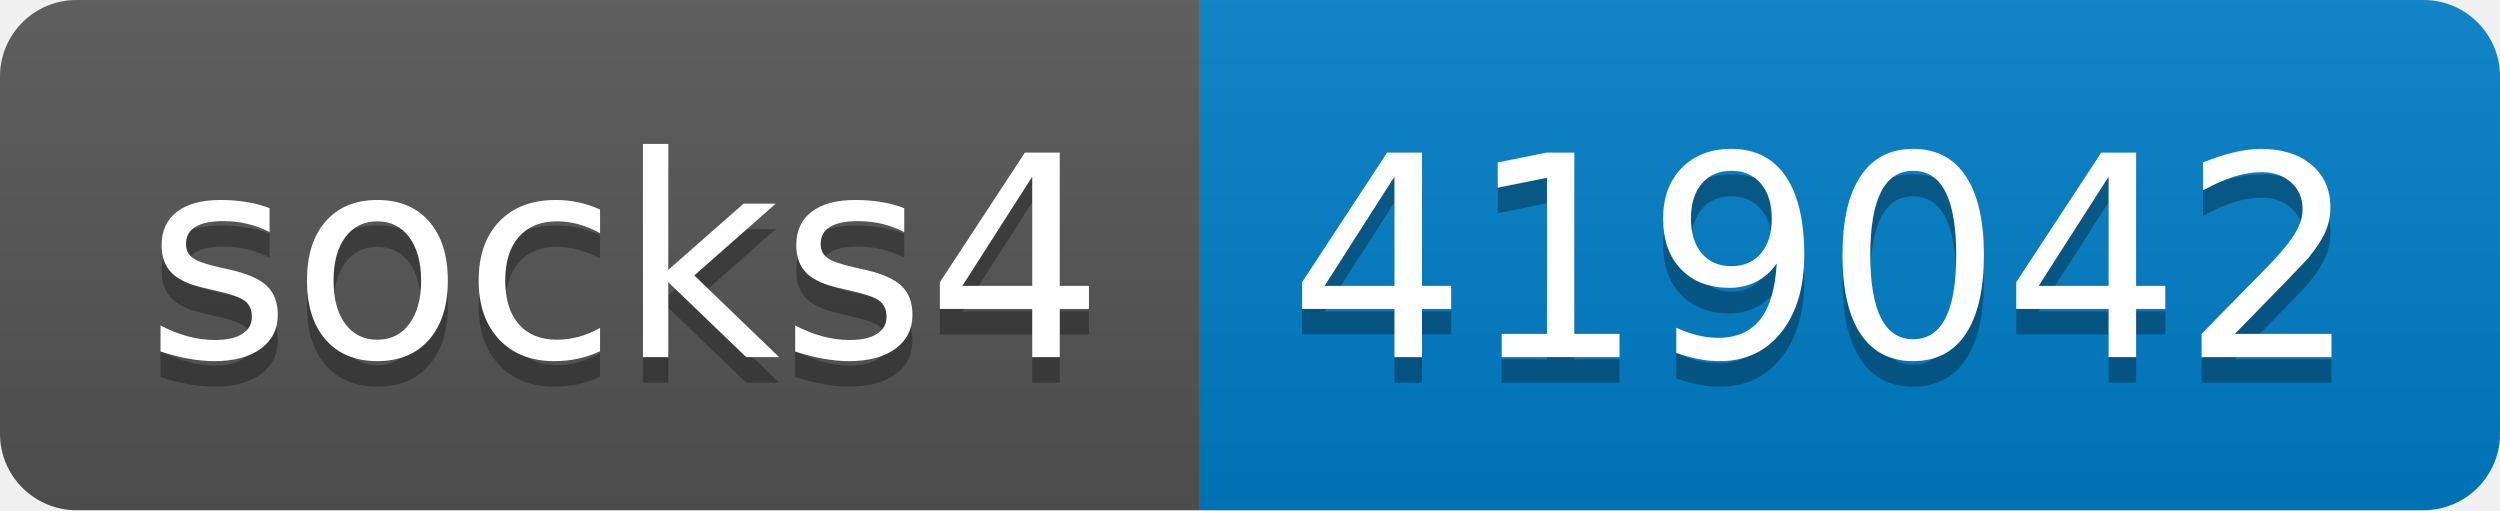
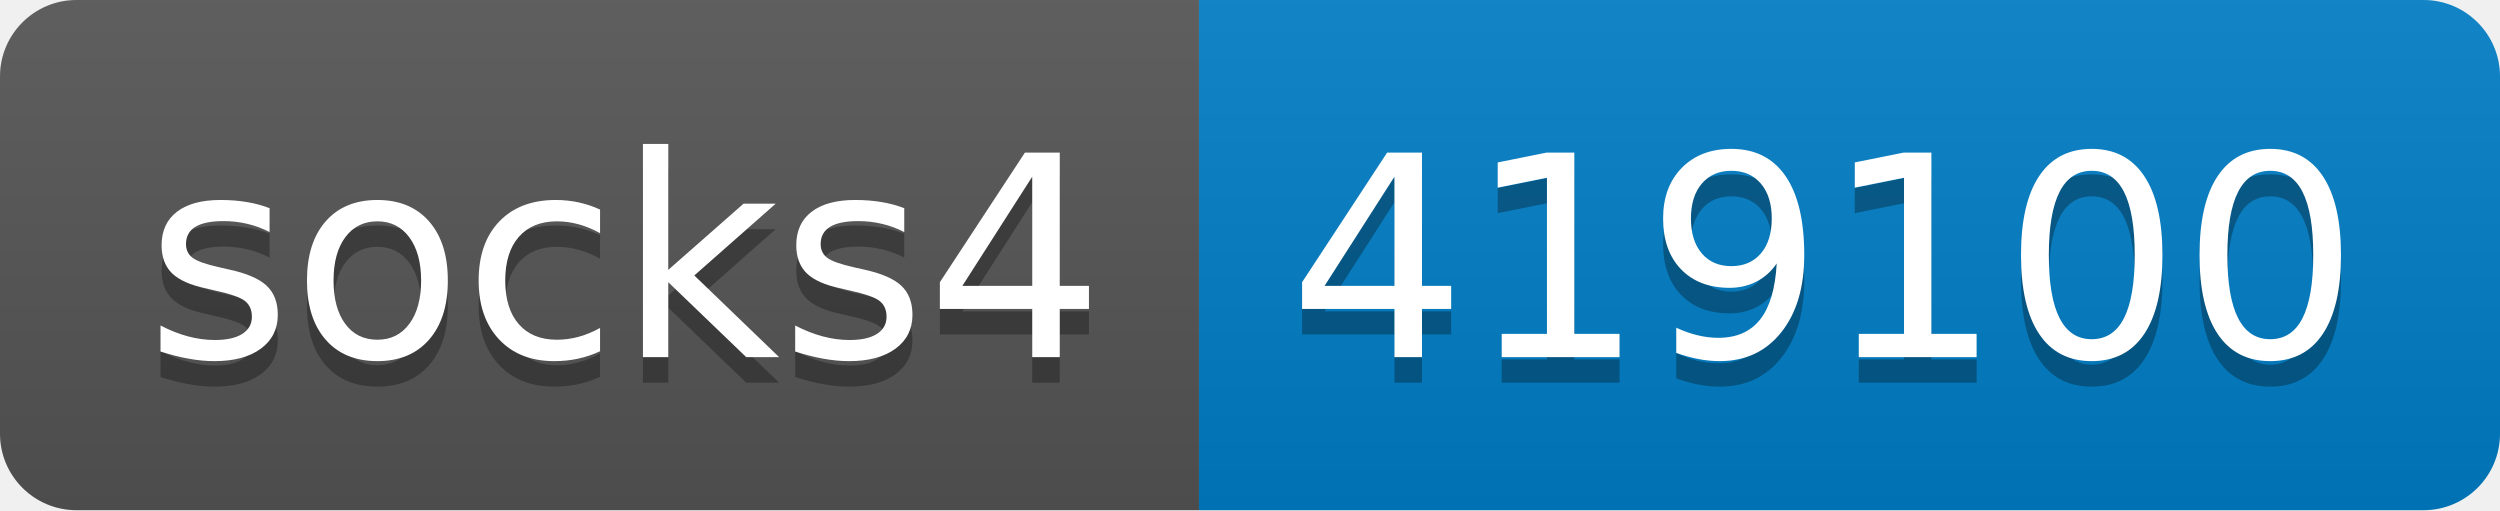
- <svg xmlns="http://www.w3.org/2000/svg" width="98" height="20" role="img" aria-label="socks4: 419042">
+ <svg xmlns="http://www.w3.org/2000/svg" width="98" height="20" role="img" aria-label="socks4: 419100">
  <linearGradient id="s" x2="0" y2="100%">
    <stop offset="0" stop-color="#bbb" stop-opacity=".1" />
    <stop offset="1" stop-opacity=".1" />
  </linearGradient>
  <clipPath id="r">
    <rect width="98" height="20" rx="3" fill="#fff" />
  </clipPath>
  <g clip-path="url(#r)">
    <rect width="47" height="20" fill="#555" />
    <rect x="47" width="51" height="20" fill="#007ec6" />
    <rect width="98" height="20" fill="url(#s)" />
  </g>
  <g fill="#fff" text-anchor="middle" font-family="Verdana,Geneva,DejaVu Sans,sans-serif" text-rendering="geometricPrecision" font-size="110">
    <text aria-hidden="true" x="245" y="150" fill="#010101" fill-opacity=".3" transform="scale(.1)" textLength="370">socks4</text>
    <text x="245" y="140" transform="scale(.1)" fill="#fff" textLength="370">socks4</text>
-     <text aria-hidden="true" x="715" y="150" fill="#010101" fill-opacity=".3" transform="scale(.1)" textLength="410">419042</text>
-     <text x="715" y="140" transform="scale(.1)" fill="#fff" textLength="410">419042</text>
+     <text aria-hidden="true" x="715" y="150" fill="#010101" fill-opacity=".3" transform="scale(.1)" textLength="410">419100</text>
+     <text x="715" y="140" transform="scale(.1)" fill="#fff" textLength="410">419100</text>
  </g>
</svg>
